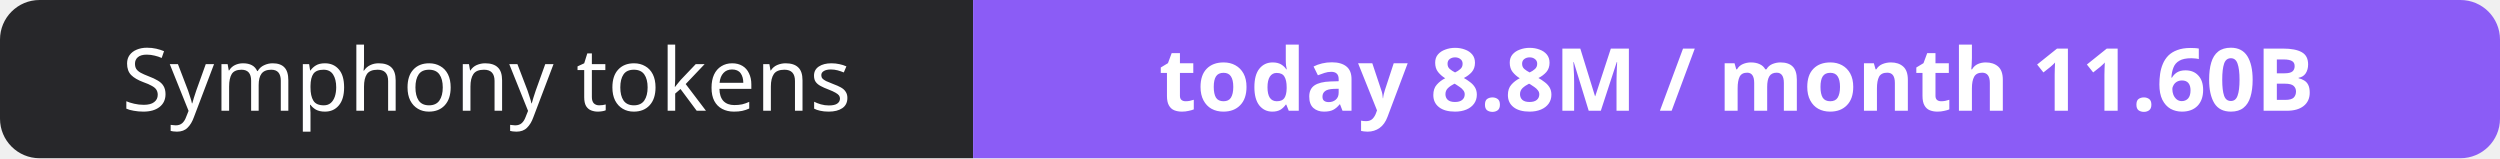
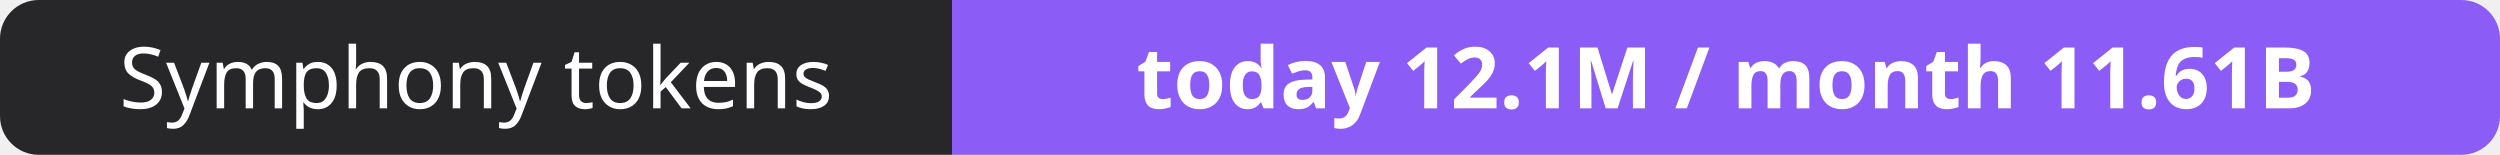
- <svg xmlns="http://www.w3.org/2000/svg" width="316" height="20" role="img" aria-label="Symphony tokens: today 8.8M / month 11.60B">
+ <svg xmlns="http://www.w3.org/2000/svg" width="323" height="20" role="img" aria-label="Symphony tokens: today 12.1M / month 11.61B">
  <clipPath id="r">
-     <rect width="316" height="20" rx="5" fill="#fff" />
+     <rect width="323" height="20" rx="5" fill="#fff" />
  </clipPath>
  <g clip-path="url(#r)">
    <rect width="123" height="20" fill="#27272a" />
-     <rect x="123" width="193" height="20" fill="#8b5cf6" />
+     <rect x="123" width="200" height="20" fill="#8b5cf6" />
  </g>
  <g fill="#fff" text-anchor="middle" font-family="Verdana,Geneva,sans-serif" font-size="11">
    <text x="61.5" y="14">Symphony tokens</text>
-     <text x="219.5" y="14" font-weight="700">today 8.8M / month 11.60B</text>
+     <text x="223.0" y="14" font-weight="700">today 12.1M / month 11.61B</text>
  </g>
</svg>
